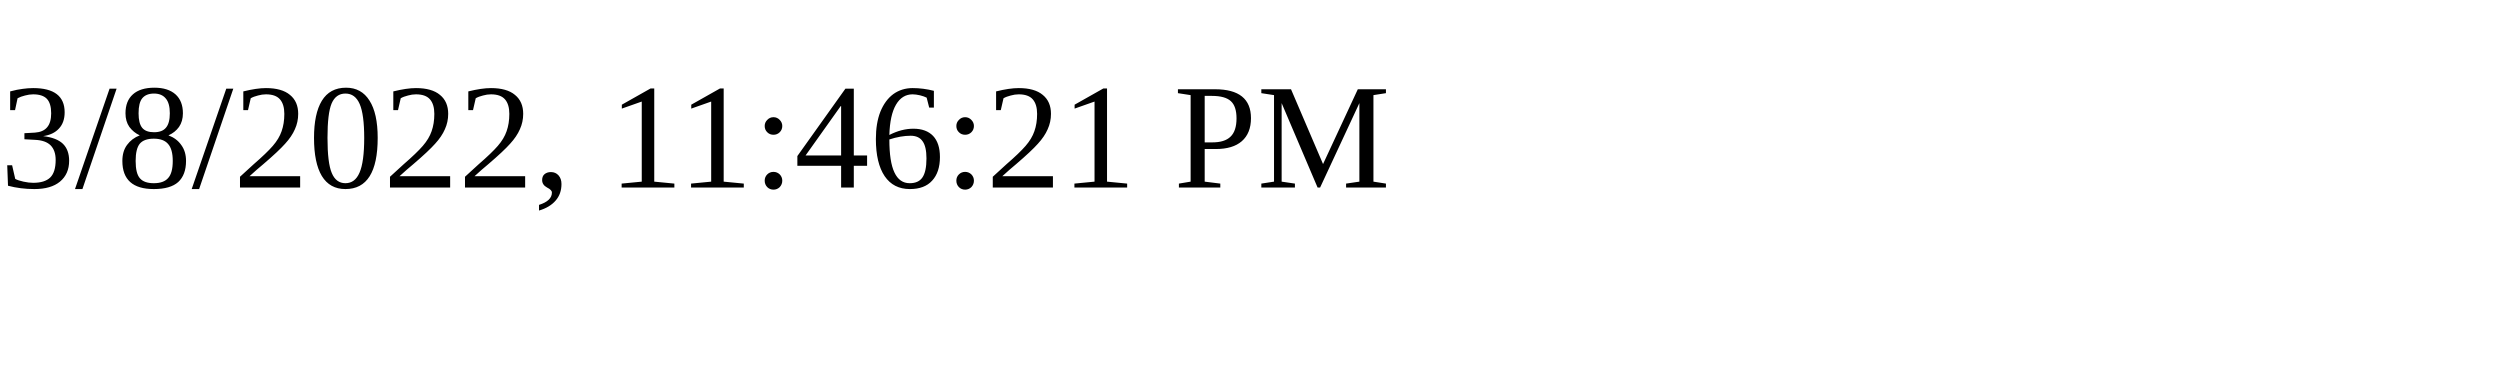
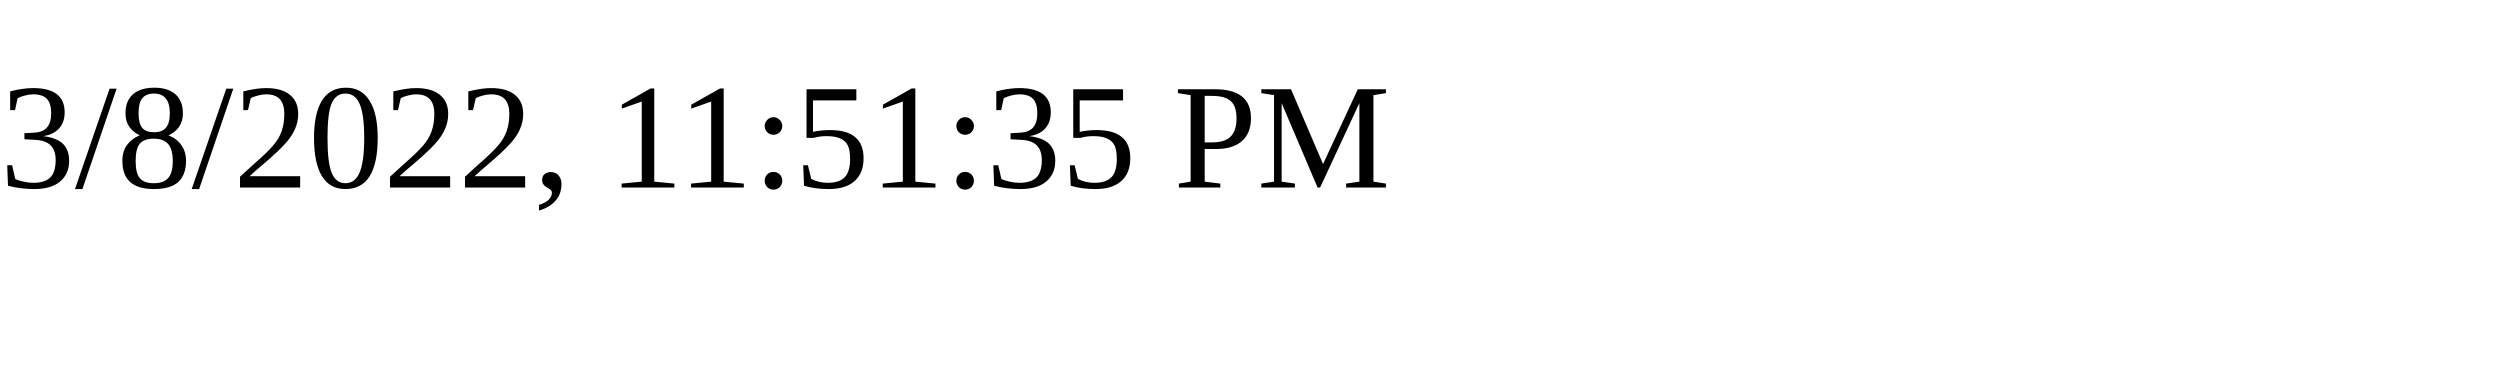
<svg xmlns="http://www.w3.org/2000/svg" height="30" width="200">
-   <text x="0" y="15">3/8/2022, 11:46:21 PM</text>
+   <text x="0" y="15">3/8/2022, 11:51:35 PM</text>
</svg>
